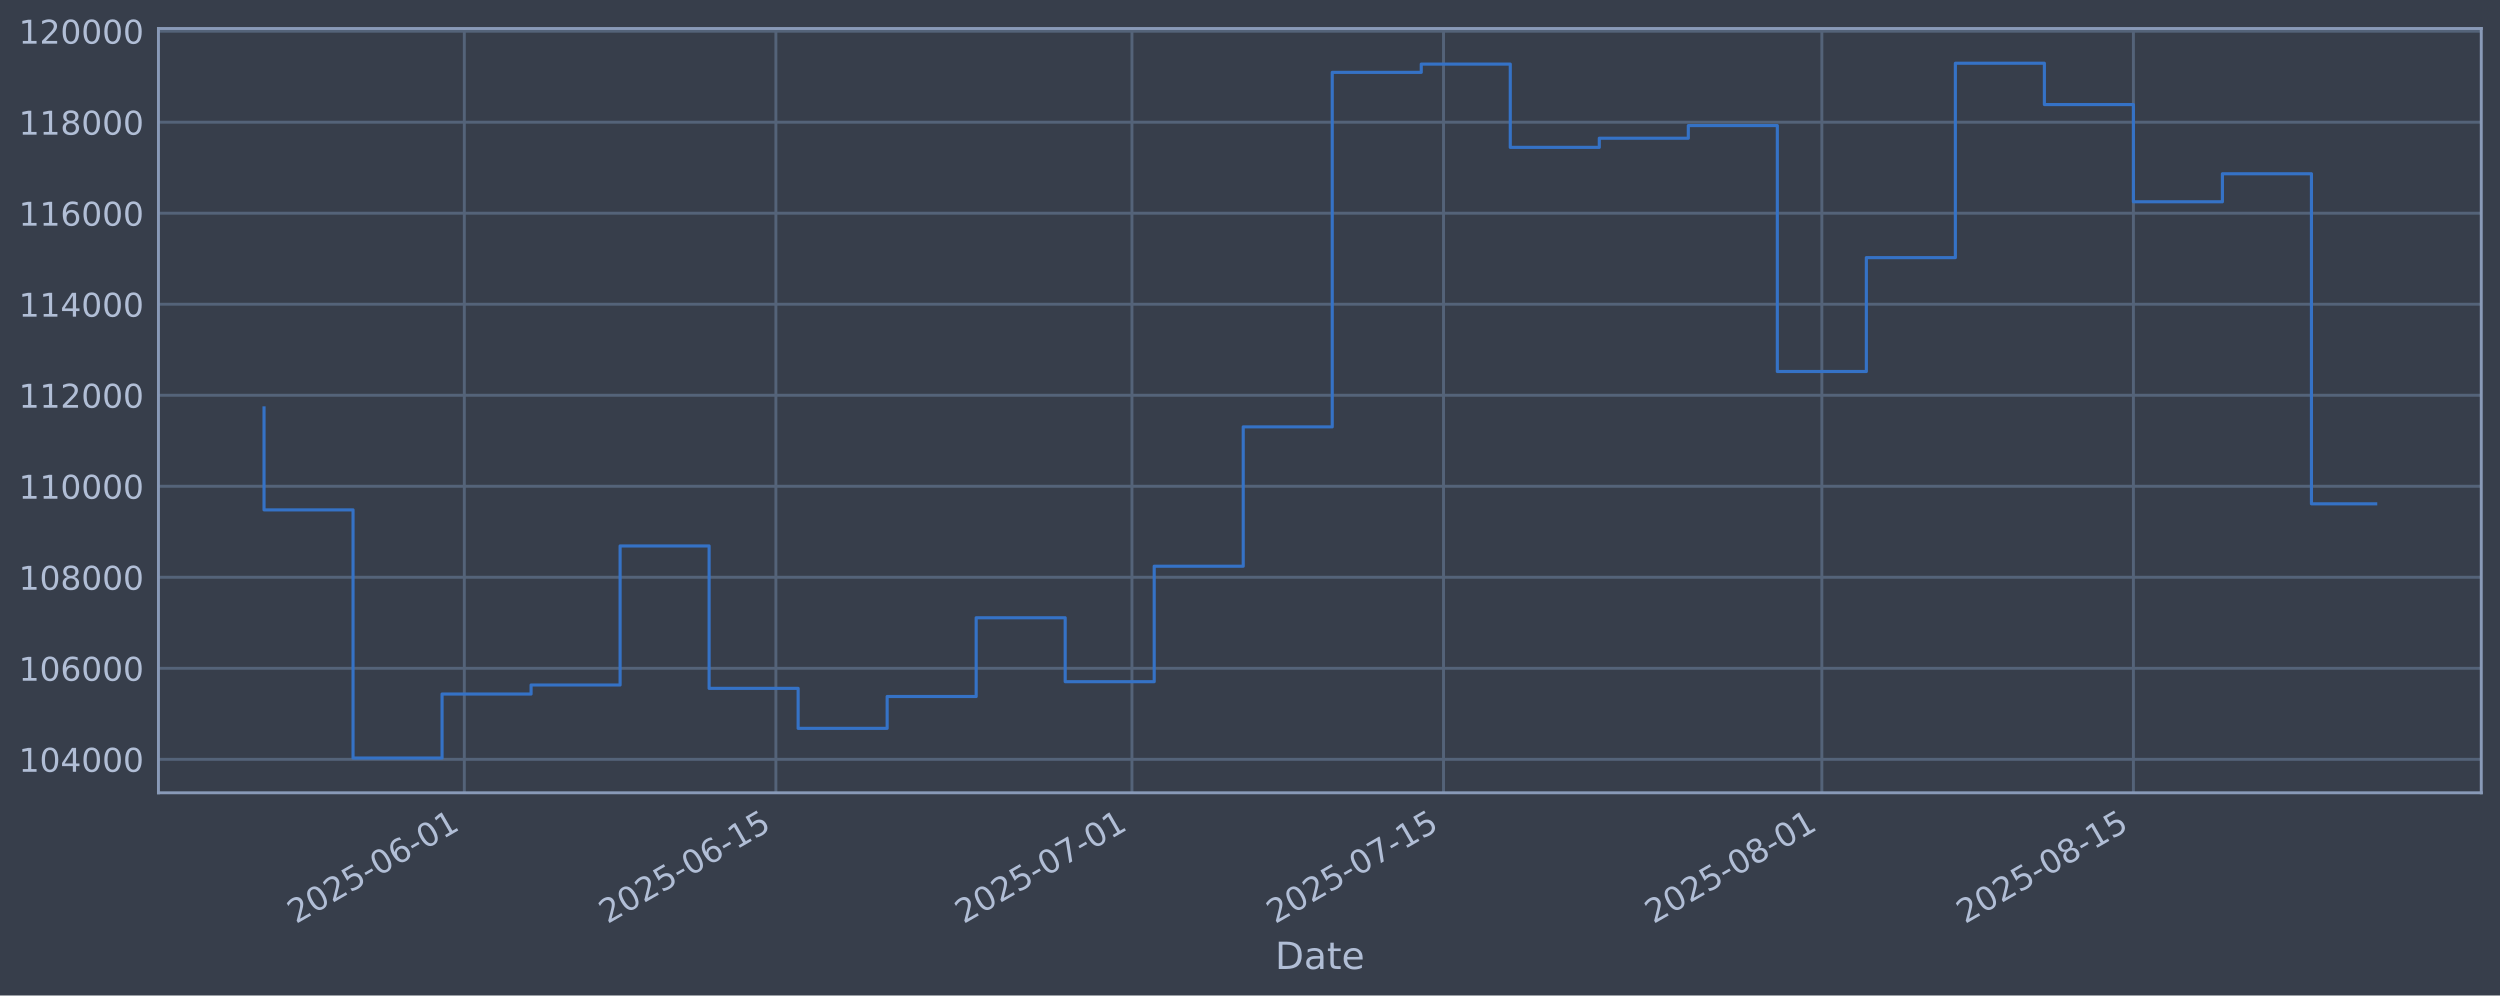
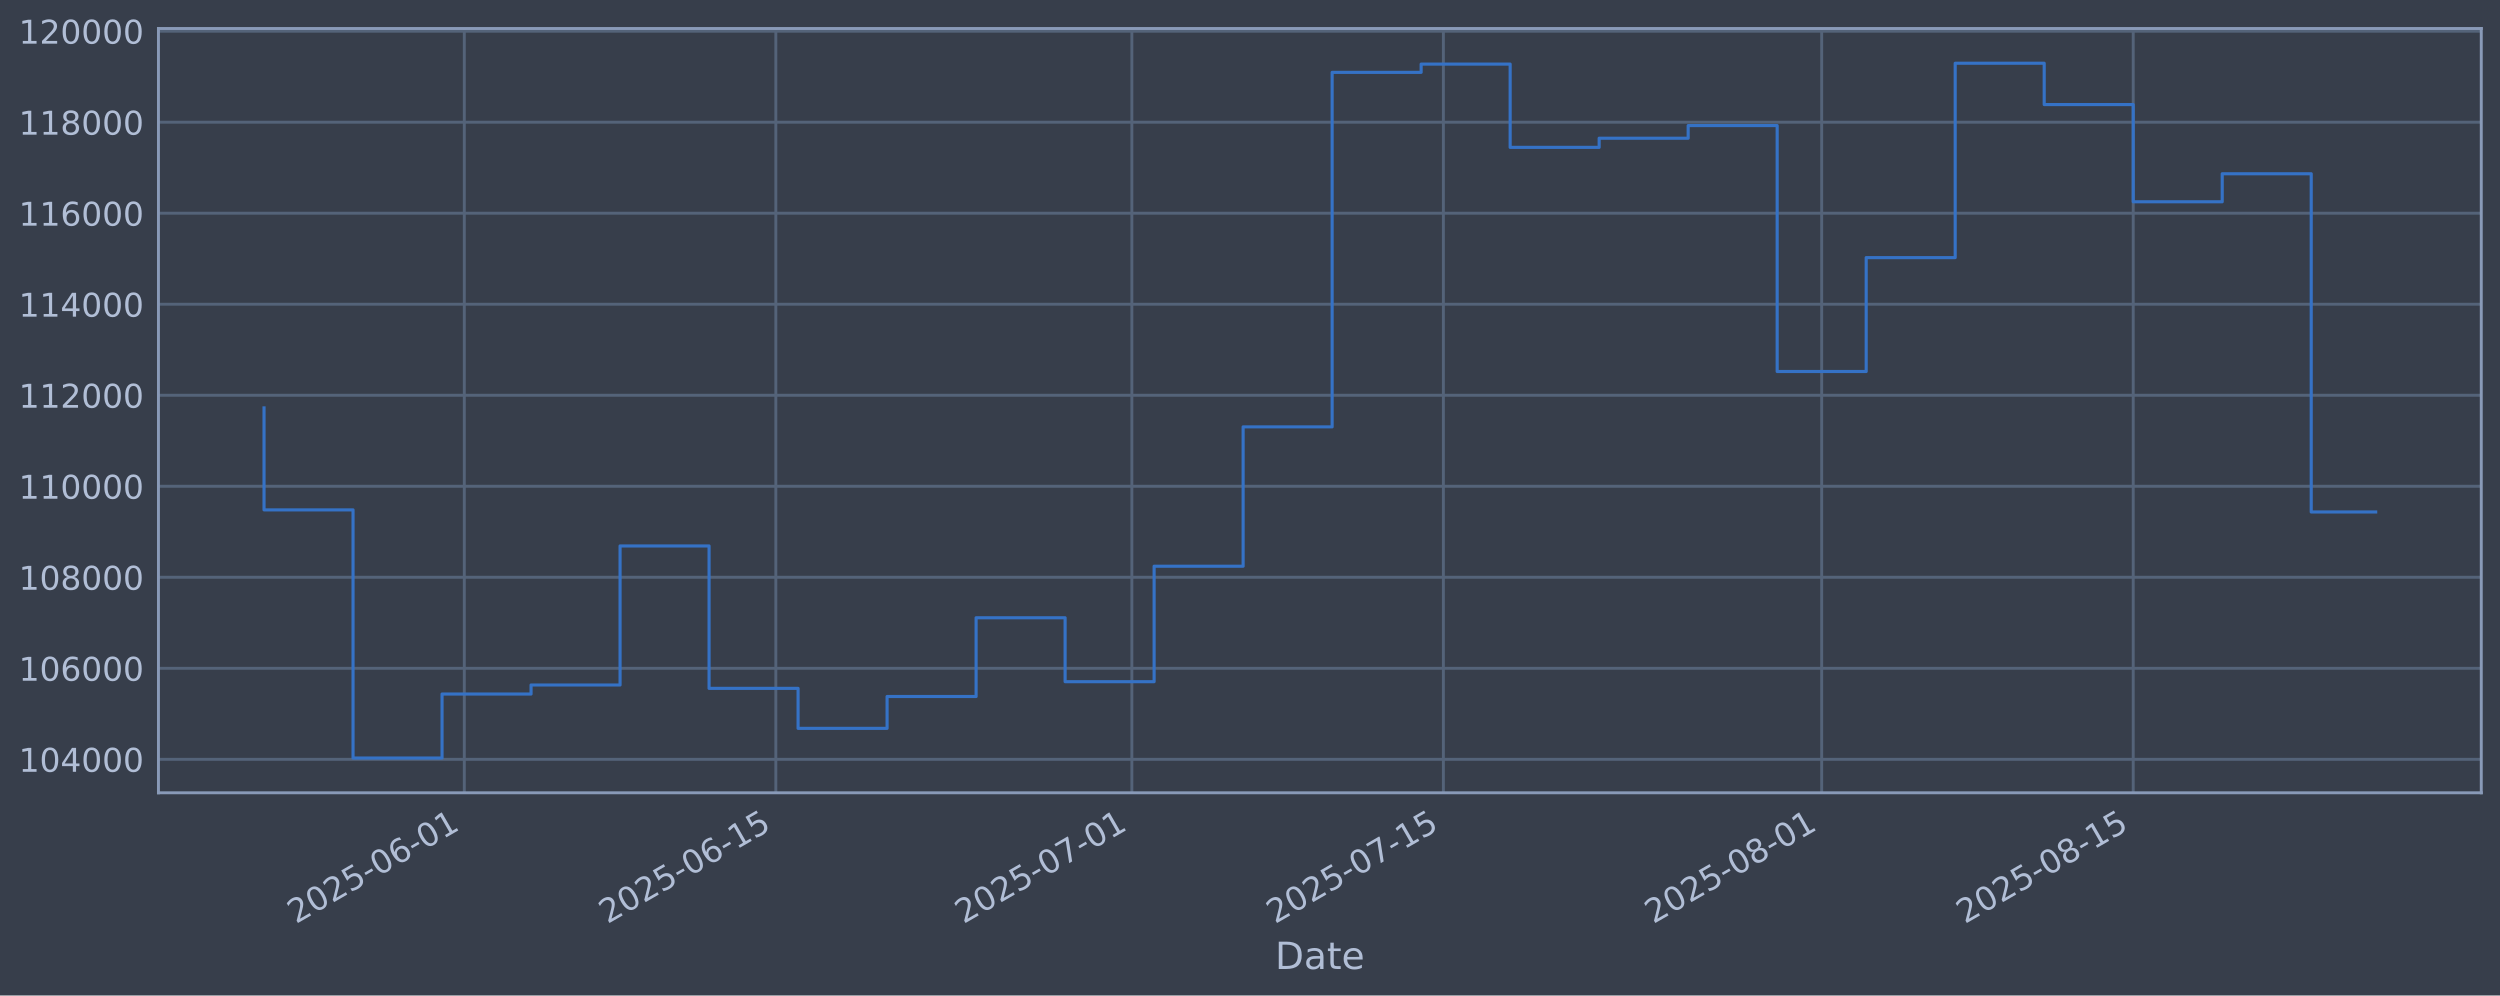
<svg xmlns="http://www.w3.org/2000/svg" xmlns:xlink="http://www.w3.org/1999/xlink" width="960.9pt" height="382.628pt" viewBox="0 0 960.9 382.628" version="1.1">
  <defs>
    <style type="text/css">*{stroke-linejoin: round; stroke-linecap: butt}</style>
  </defs>
  <g id="figure_1">
    <g id="patch_1">
      <path d="M 0 382.628  L 960.9 382.628  L 960.9 0  L 0 0  z " style="fill: #373e4b" />
    </g>
    <g id="axes_1">
      <g id="patch_2">
        <path d="M 60.901 304.718  L 953.701 304.718  L 953.701 10.958  L 60.901 10.958  z " style="fill: #373e4b" />
      </g>
      <g id="matplotlib.axis_1">
        <g id="xtick_1">
          <g id="line2d_1">
-             <path d="M 178.466 304.718  L 178.466 10.958  " clip-path="url(#p2cad9e5d6a)" style="fill: none; stroke: #546379; stroke-width: 1.12; stroke-linecap: square" />
+             <path d="M 178.458 304.718  L 178.458 10.958  " clip-path="url(#p577a90fdbe)" style="fill: none; stroke: #546379; stroke-width: 1.12; stroke-linecap: square" />
          </g>
          <g id="line2d_2" />
          <g id="text_1">
-             <g style="fill: #b1bed6" transform="translate(113.7402 355.2226) rotate(-30) scale(0.126 -0.126)">
+             <g style="fill: #b1bed6" transform="translate(113.7322 355.2226) rotate(-30) scale(0.126 -0.126)">
              <defs>
                <path id="DejaVuSans-32" d="M 1228 531  L 3431 531  L 3431 0  L 469 0  L 469 531  Q 828 903 1448 1529  Q 2069 2156 2228 2338  Q 2531 2678 2651 2914  Q 2772 3150 2772 3378  Q 2772 3750 2511 3984  Q 2250 4219 1831 4219  Q 1534 4219 1204 4116  Q 875 4013 500 3803  L 500 4441  Q 881 4594 1212 4672  Q 1544 4750 1819 4750  Q 2544 4750 2975 4387  Q 3406 4025 3406 3419  Q 3406 3131 3298 2873  Q 3191 2616 2906 2266  Q 2828 2175 2409 1742  Q 1991 1309 1228 531  z " transform="scale(0.015625)" />
                <path id="DejaVuSans-30" d="M 2034 4250  Q 1547 4250 1301 3770  Q 1056 3291 1056 2328  Q 1056 1369 1301 889  Q 1547 409 2034 409  Q 2525 409 2770 889  Q 3016 1369 3016 2328  Q 3016 3291 2770 3770  Q 2525 4250 2034 4250  z M 2034 4750  Q 2819 4750 3233 4129  Q 3647 3509 3647 2328  Q 3647 1150 3233 529  Q 2819 -91 2034 -91  Q 1250 -91 836 529  Q 422 1150 422 2328  Q 422 3509 836 4129  Q 1250 4750 2034 4750  z " transform="scale(0.015625)" />
                <path id="DejaVuSans-35" d="M 691 4666  L 3169 4666  L 3169 4134  L 1269 4134  L 1269 2991  Q 1406 3038 1543 3061  Q 1681 3084 1819 3084  Q 2600 3084 3056 2656  Q 3513 2228 3513 1497  Q 3513 744 3044 326  Q 2575 -91 1722 -91  Q 1428 -91 1123 -41  Q 819 9 494 109  L 494 744  Q 775 591 1075 516  Q 1375 441 1709 441  Q 2250 441 2565 725  Q 2881 1009 2881 1497  Q 2881 1984 2565 2268  Q 2250 2553 1709 2553  Q 1456 2553 1204 2497  Q 953 2441 691 2322  L 691 4666  z " transform="scale(0.015625)" />
                <path id="DejaVuSans-2d" d="M 313 2009  L 1997 2009  L 1997 1497  L 313 1497  L 313 2009  z " transform="scale(0.015625)" />
                <path id="DejaVuSans-36" d="M 2113 2584  Q 1688 2584 1439 2293  Q 1191 2003 1191 1497  Q 1191 994 1439 701  Q 1688 409 2113 409  Q 2538 409 2786 701  Q 3034 994 3034 1497  Q 3034 2003 2786 2293  Q 2538 2584 2113 2584  z M 3366 4563  L 3366 3988  Q 3128 4100 2886 4159  Q 2644 4219 2406 4219  Q 1781 4219 1451 3797  Q 1122 3375 1075 2522  Q 1259 2794 1537 2939  Q 1816 3084 2150 3084  Q 2853 3084 3261 2657  Q 3669 2231 3669 1497  Q 3669 778 3244 343  Q 2819 -91 2113 -91  Q 1303 -91 875 529  Q 447 1150 447 2328  Q 447 3434 972 4092  Q 1497 4750 2381 4750  Q 2619 4750 2861 4703  Q 3103 4656 3366 4563  z " transform="scale(0.015625)" />
                <path id="DejaVuSans-31" d="M 794 531  L 1825 531  L 1825 4091  L 703 3866  L 703 4441  L 1819 4666  L 2450 4666  L 2450 531  L 3481 531  L 3481 0  L 794 0  L 794 531  z " transform="scale(0.015625)" />
              </defs>
              <use xlink:href="#DejaVuSans-32" />
              <use xlink:href="#DejaVuSans-30" transform="translate(63.62305 0)" />
              <use xlink:href="#DejaVuSans-32" transform="translate(127.2461 0)" />
              <use xlink:href="#DejaVuSans-35" transform="translate(190.8691 0)" />
              <use xlink:href="#DejaVuSans-2d" transform="translate(254.4922 0)" />
              <use xlink:href="#DejaVuSans-30" transform="translate(290.5762 0)" />
              <use xlink:href="#DejaVuSans-36" transform="translate(354.1992 0)" />
              <use xlink:href="#DejaVuSans-2d" transform="translate(417.8223 0)" />
              <use xlink:href="#DejaVuSans-30" transform="translate(453.9062 0)" />
              <use xlink:href="#DejaVuSans-31" transform="translate(517.5293 0)" />
            </g>
          </g>
        </g>
        <g id="xtick_2">
          <g id="line2d_3">
-             <path d="M 298.218 304.718  L 298.218 10.958  " clip-path="url(#p2cad9e5d6a)" style="fill: none; stroke: #546379; stroke-width: 1.12; stroke-linecap: square" />
+             <path d="M 298.197 304.718  L 298.197 10.958  " clip-path="url(#p577a90fdbe)" style="fill: none; stroke: #546379; stroke-width: 1.12; stroke-linecap: square" />
          </g>
          <g id="line2d_4" />
          <g id="text_2">
-             <g style="fill: #b1bed6" transform="translate(233.4922 355.2226) rotate(-30) scale(0.126 -0.126)">
+             <g style="fill: #b1bed6" transform="translate(233.4718 355.2226) rotate(-30) scale(0.126 -0.126)">
              <use xlink:href="#DejaVuSans-32" />
              <use xlink:href="#DejaVuSans-30" transform="translate(63.62305 0)" />
              <use xlink:href="#DejaVuSans-32" transform="translate(127.2461 0)" />
              <use xlink:href="#DejaVuSans-35" transform="translate(190.8691 0)" />
              <use xlink:href="#DejaVuSans-2d" transform="translate(254.4922 0)" />
              <use xlink:href="#DejaVuSans-30" transform="translate(290.5762 0)" />
              <use xlink:href="#DejaVuSans-36" transform="translate(354.1992 0)" />
              <use xlink:href="#DejaVuSans-2d" transform="translate(417.8223 0)" />
              <use xlink:href="#DejaVuSans-31" transform="translate(453.9062 0)" />
              <use xlink:href="#DejaVuSans-35" transform="translate(517.5293 0)" />
            </g>
          </g>
        </g>
        <g id="xtick_3">
          <g id="line2d_5">
-             <path d="M 435.077 304.718  L 435.077 10.958  " clip-path="url(#p2cad9e5d6a)" style="fill: none; stroke: #546379; stroke-width: 1.12; stroke-linecap: square" />
+             <path d="M 435.042 304.718  L 435.042 10.958  " clip-path="url(#p577a90fdbe)" style="fill: none; stroke: #546379; stroke-width: 1.12; stroke-linecap: square" />
          </g>
          <g id="line2d_6" />
          <g id="text_3">
-             <g style="fill: #b1bed6" transform="translate(370.3516 355.2226) rotate(-30) scale(0.126 -0.126)">
+             <g style="fill: #b1bed6" transform="translate(370.317 355.2226) rotate(-30) scale(0.126 -0.126)">
              <defs>
                <path id="DejaVuSans-37" d="M 525 4666  L 3525 4666  L 3525 4397  L 1831 0  L 1172 0  L 2766 4134  L 525 4134  L 525 4666  z " transform="scale(0.015625)" />
              </defs>
              <use xlink:href="#DejaVuSans-32" />
              <use xlink:href="#DejaVuSans-30" transform="translate(63.62305 0)" />
              <use xlink:href="#DejaVuSans-32" transform="translate(127.2461 0)" />
              <use xlink:href="#DejaVuSans-35" transform="translate(190.8691 0)" />
              <use xlink:href="#DejaVuSans-2d" transform="translate(254.4922 0)" />
              <use xlink:href="#DejaVuSans-30" transform="translate(290.5762 0)" />
              <use xlink:href="#DejaVuSans-37" transform="translate(354.1992 0)" />
              <use xlink:href="#DejaVuSans-2d" transform="translate(417.8223 0)" />
              <use xlink:href="#DejaVuSans-30" transform="translate(453.9062 0)" />
              <use xlink:href="#DejaVuSans-31" transform="translate(517.5293 0)" />
            </g>
          </g>
        </g>
        <g id="xtick_4">
          <g id="line2d_7">
-             <path d="M 554.829 304.718  L 554.829 10.958  " clip-path="url(#p2cad9e5d6a)" style="fill: none; stroke: #546379; stroke-width: 1.12; stroke-linecap: square" />
+             <path d="M 554.782 304.718  L 554.782 10.958  " clip-path="url(#p577a90fdbe)" style="fill: none; stroke: #546379; stroke-width: 1.12; stroke-linecap: square" />
          </g>
          <g id="line2d_8" />
          <g id="text_4">
-             <g style="fill: #b1bed6" transform="translate(490.1036 355.2226) rotate(-30) scale(0.126 -0.126)">
+             <g style="fill: #b1bed6" transform="translate(490.0565 355.2226) rotate(-30) scale(0.126 -0.126)">
              <use xlink:href="#DejaVuSans-32" />
              <use xlink:href="#DejaVuSans-30" transform="translate(63.62305 0)" />
              <use xlink:href="#DejaVuSans-32" transform="translate(127.2461 0)" />
              <use xlink:href="#DejaVuSans-35" transform="translate(190.8691 0)" />
              <use xlink:href="#DejaVuSans-2d" transform="translate(254.4922 0)" />
              <use xlink:href="#DejaVuSans-30" transform="translate(290.5762 0)" />
              <use xlink:href="#DejaVuSans-37" transform="translate(354.1992 0)" />
              <use xlink:href="#DejaVuSans-2d" transform="translate(417.8223 0)" />
              <use xlink:href="#DejaVuSans-31" transform="translate(453.9062 0)" />
              <use xlink:href="#DejaVuSans-35" transform="translate(517.5293 0)" />
            </g>
          </g>
        </g>
        <g id="xtick_5">
          <g id="line2d_9">
-             <path d="M 700.242 304.718  L 700.242 10.958  " clip-path="url(#p2cad9e5d6a)" style="fill: none; stroke: #546379; stroke-width: 1.12; stroke-linecap: square" />
+             <path d="M 700.18 304.718  L 700.18 10.958  " clip-path="url(#p577a90fdbe)" style="fill: none; stroke: #546379; stroke-width: 1.12; stroke-linecap: square" />
          </g>
          <g id="line2d_10" />
          <g id="text_5">
-             <g style="fill: #b1bed6" transform="translate(635.5167 355.2226) rotate(-30) scale(0.126 -0.126)">
+             <g style="fill: #b1bed6" transform="translate(635.4545 355.2226) rotate(-30) scale(0.126 -0.126)">
              <defs>
                <path id="DejaVuSans-38" d="M 2034 2216  Q 1584 2216 1326 1975  Q 1069 1734 1069 1313  Q 1069 891 1326 650  Q 1584 409 2034 409  Q 2484 409 2743 651  Q 3003 894 3003 1313  Q 3003 1734 2745 1975  Q 2488 2216 2034 2216  z M 1403 2484  Q 997 2584 770 2862  Q 544 3141 544 3541  Q 544 4100 942 4425  Q 1341 4750 2034 4750  Q 2731 4750 3128 4425  Q 3525 4100 3525 3541  Q 3525 3141 3298 2862  Q 3072 2584 2669 2484  Q 3125 2378 3379 2068  Q 3634 1759 3634 1313  Q 3634 634 3220 271  Q 2806 -91 2034 -91  Q 1263 -91 848 271  Q 434 634 434 1313  Q 434 1759 690 2068  Q 947 2378 1403 2484  z M 1172 3481  Q 1172 3119 1398 2916  Q 1625 2713 2034 2713  Q 2441 2713 2670 2916  Q 2900 3119 2900 3481  Q 2900 3844 2670 4047  Q 2441 4250 2034 4250  Q 1625 4250 1398 4047  Q 1172 3844 1172 3481  z " transform="scale(0.015625)" />
              </defs>
              <use xlink:href="#DejaVuSans-32" />
              <use xlink:href="#DejaVuSans-30" transform="translate(63.62305 0)" />
              <use xlink:href="#DejaVuSans-32" transform="translate(127.2461 0)" />
              <use xlink:href="#DejaVuSans-35" transform="translate(190.8691 0)" />
              <use xlink:href="#DejaVuSans-2d" transform="translate(254.4922 0)" />
              <use xlink:href="#DejaVuSans-30" transform="translate(290.5762 0)" />
              <use xlink:href="#DejaVuSans-38" transform="translate(354.1992 0)" />
              <use xlink:href="#DejaVuSans-2d" transform="translate(417.8223 0)" />
              <use xlink:href="#DejaVuSans-30" transform="translate(453.9062 0)" />
              <use xlink:href="#DejaVuSans-31" transform="translate(517.5293 0)" />
            </g>
          </g>
        </g>
        <g id="xtick_6">
          <g id="line2d_11">
-             <path d="M 819.994 304.718  L 819.994 10.958  " clip-path="url(#p2cad9e5d6a)" style="fill: none; stroke: #546379; stroke-width: 1.12; stroke-linecap: square" />
+             <path d="M 819.92 304.718  L 819.92 10.958  " clip-path="url(#p577a90fdbe)" style="fill: none; stroke: #546379; stroke-width: 1.12; stroke-linecap: square" />
          </g>
          <g id="line2d_12" />
          <g id="text_6">
-             <g style="fill: #b1bed6" transform="translate(755.2687 355.2226) rotate(-30) scale(0.126 -0.126)">
+             <g style="fill: #b1bed6" transform="translate(755.194 355.2226) rotate(-30) scale(0.126 -0.126)">
              <use xlink:href="#DejaVuSans-32" />
              <use xlink:href="#DejaVuSans-30" transform="translate(63.62305 0)" />
              <use xlink:href="#DejaVuSans-32" transform="translate(127.2461 0)" />
              <use xlink:href="#DejaVuSans-35" transform="translate(190.8691 0)" />
              <use xlink:href="#DejaVuSans-2d" transform="translate(254.4922 0)" />
              <use xlink:href="#DejaVuSans-30" transform="translate(290.5762 0)" />
              <use xlink:href="#DejaVuSans-38" transform="translate(354.1992 0)" />
              <use xlink:href="#DejaVuSans-2d" transform="translate(417.8223 0)" />
              <use xlink:href="#DejaVuSans-31" transform="translate(453.9062 0)" />
              <use xlink:href="#DejaVuSans-35" transform="translate(517.5293 0)" />
            </g>
          </g>
        </g>
        <g id="text_7">
          <g style="fill: #b1bed6" transform="translate(490.0914 372.4337) scale(0.144 -0.144)">
            <defs>
              <path id="DejaVuSans-44" d="M 1259 4147  L 1259 519  L 2022 519  Q 2988 519 3436 956  Q 3884 1394 3884 2338  Q 3884 3275 3436 3711  Q 2988 4147 2022 4147  L 1259 4147  z M 628 4666  L 1925 4666  Q 3281 4666 3915 4102  Q 4550 3538 4550 2338  Q 4550 1131 3912 565  Q 3275 0 1925 0  L 628 0  L 628 4666  z " transform="scale(0.015625)" />
              <path id="DejaVuSans-61" d="M 2194 1759  Q 1497 1759 1228 1600  Q 959 1441 959 1056  Q 959 750 1161 570  Q 1363 391 1709 391  Q 2188 391 2477 730  Q 2766 1069 2766 1631  L 2766 1759  L 2194 1759  z M 3341 1997  L 3341 0  L 2766 0  L 2766 531  Q 2569 213 2275 61  Q 1981 -91 1556 -91  Q 1019 -91 701 211  Q 384 513 384 1019  Q 384 1609 779 1909  Q 1175 2209 1959 2209  L 2766 2209  L 2766 2266  Q 2766 2663 2505 2880  Q 2244 3097 1772 3097  Q 1472 3097 1187 3025  Q 903 2953 641 2809  L 641 3341  Q 956 3463 1253 3523  Q 1550 3584 1831 3584  Q 2591 3584 2966 3190  Q 3341 2797 3341 1997  z " transform="scale(0.015625)" />
              <path id="DejaVuSans-74" d="M 1172 4494  L 1172 3500  L 2356 3500  L 2356 3053  L 1172 3053  L 1172 1153  Q 1172 725 1289 603  Q 1406 481 1766 481  L 2356 481  L 2356 0  L 1766 0  Q 1100 0 847 248  Q 594 497 594 1153  L 594 3053  L 172 3053  L 172 3500  L 594 3500  L 594 4494  L 1172 4494  z " transform="scale(0.015625)" />
              <path id="DejaVuSans-65" d="M 3597 1894  L 3597 1613  L 953 1613  Q 991 1019 1311 708  Q 1631 397 2203 397  Q 2534 397 2845 478  Q 3156 559 3463 722  L 3463 178  Q 3153 47 2828 -22  Q 2503 -91 2169 -91  Q 1331 -91 842 396  Q 353 884 353 1716  Q 353 2575 817 3079  Q 1281 3584 2069 3584  Q 2775 3584 3186 3129  Q 3597 2675 3597 1894  z M 3022 2063  Q 3016 2534 2758 2815  Q 2500 3097 2075 3097  Q 1594 3097 1305 2825  Q 1016 2553 972 2059  L 3022 2063  z " transform="scale(0.015625)" />
            </defs>
            <use xlink:href="#DejaVuSans-44" />
            <use xlink:href="#DejaVuSans-61" transform="translate(77.00195 0)" />
            <use xlink:href="#DejaVuSans-74" transform="translate(138.2812 0)" />
            <use xlink:href="#DejaVuSans-65" transform="translate(177.4902 0)" />
          </g>
        </g>
      </g>
      <g id="matplotlib.axis_2">
        <g id="ytick_1">
          <g id="line2d_13">
-             <path d="M 60.901 291.85  L 953.701 291.85  " clip-path="url(#p2cad9e5d6a)" style="fill: none; stroke: #546379; stroke-width: 1.12; stroke-linecap: square" />
+             <path d="M 60.901 291.85  L 953.701 291.85  " clip-path="url(#p577a90fdbe)" style="fill: none; stroke: #546379; stroke-width: 1.12; stroke-linecap: square" />
          </g>
          <g id="line2d_14" />
          <g id="text_8">
            <g style="fill: #b1bed6" transform="translate(7.2 296.6367) scale(0.126 -0.126)">
              <defs>
                <path id="DejaVuSans-34" d="M 2419 4116  L 825 1625  L 2419 1625  L 2419 4116  z M 2253 4666  L 3047 4666  L 3047 1625  L 3713 1625  L 3713 1100  L 3047 1100  L 3047 0  L 2419 0  L 2419 1100  L 313 1100  L 313 1709  L 2253 4666  z " transform="scale(0.015625)" />
              </defs>
              <use xlink:href="#DejaVuSans-31" />
              <use xlink:href="#DejaVuSans-30" transform="translate(63.62305 0)" />
              <use xlink:href="#DejaVuSans-34" transform="translate(127.2461 0)" />
              <use xlink:href="#DejaVuSans-30" transform="translate(190.8691 0)" />
              <use xlink:href="#DejaVuSans-30" transform="translate(254.4922 0)" />
              <use xlink:href="#DejaVuSans-30" transform="translate(318.1152 0)" />
            </g>
          </g>
        </g>
        <g id="ytick_2">
          <g id="line2d_15">
-             <path d="M 60.901 256.867  L 953.701 256.867  " clip-path="url(#p2cad9e5d6a)" style="fill: none; stroke: #546379; stroke-width: 1.12; stroke-linecap: square" />
+             <path d="M 60.901 256.867  L 953.701 256.867  " clip-path="url(#p577a90fdbe)" style="fill: none; stroke: #546379; stroke-width: 1.12; stroke-linecap: square" />
          </g>
          <g id="line2d_16" />
          <g id="text_9">
            <g style="fill: #b1bed6" transform="translate(7.2 261.6538) scale(0.126 -0.126)">
              <use xlink:href="#DejaVuSans-31" />
              <use xlink:href="#DejaVuSans-30" transform="translate(63.62305 0)" />
              <use xlink:href="#DejaVuSans-36" transform="translate(127.2461 0)" />
              <use xlink:href="#DejaVuSans-30" transform="translate(190.8691 0)" />
              <use xlink:href="#DejaVuSans-30" transform="translate(254.4922 0)" />
              <use xlink:href="#DejaVuSans-30" transform="translate(318.1152 0)" />
            </g>
          </g>
        </g>
        <g id="ytick_3">
          <g id="line2d_17">
-             <path d="M 60.901 221.884  L 953.701 221.884  " clip-path="url(#p2cad9e5d6a)" style="fill: none; stroke: #546379; stroke-width: 1.12; stroke-linecap: square" />
+             <path d="M 60.901 221.884  L 953.701 221.884  " clip-path="url(#p577a90fdbe)" style="fill: none; stroke: #546379; stroke-width: 1.12; stroke-linecap: square" />
          </g>
          <g id="line2d_18" />
          <g id="text_10">
            <g style="fill: #b1bed6" transform="translate(7.2 226.671) scale(0.126 -0.126)">
              <use xlink:href="#DejaVuSans-31" />
              <use xlink:href="#DejaVuSans-30" transform="translate(63.62305 0)" />
              <use xlink:href="#DejaVuSans-38" transform="translate(127.2461 0)" />
              <use xlink:href="#DejaVuSans-30" transform="translate(190.8691 0)" />
              <use xlink:href="#DejaVuSans-30" transform="translate(254.4922 0)" />
              <use xlink:href="#DejaVuSans-30" transform="translate(318.1152 0)" />
            </g>
          </g>
        </g>
        <g id="ytick_4">
          <g id="line2d_19">
-             <path d="M 60.901 186.901  L 953.701 186.901  " clip-path="url(#p2cad9e5d6a)" style="fill: none; stroke: #546379; stroke-width: 1.12; stroke-linecap: square" />
+             <path d="M 60.901 186.901  L 953.701 186.901  " clip-path="url(#p577a90fdbe)" style="fill: none; stroke: #546379; stroke-width: 1.12; stroke-linecap: square" />
          </g>
          <g id="line2d_20" />
          <g id="text_11">
            <g style="fill: #b1bed6" transform="translate(7.2 191.6882) scale(0.126 -0.126)">
              <use xlink:href="#DejaVuSans-31" />
              <use xlink:href="#DejaVuSans-31" transform="translate(63.62305 0)" />
              <use xlink:href="#DejaVuSans-30" transform="translate(127.2461 0)" />
              <use xlink:href="#DejaVuSans-30" transform="translate(190.8691 0)" />
              <use xlink:href="#DejaVuSans-30" transform="translate(254.4922 0)" />
              <use xlink:href="#DejaVuSans-30" transform="translate(318.1152 0)" />
            </g>
          </g>
        </g>
        <g id="ytick_5">
          <g id="line2d_21">
-             <path d="M 60.901 151.918  L 953.701 151.918  " clip-path="url(#p2cad9e5d6a)" style="fill: none; stroke: #546379; stroke-width: 1.12; stroke-linecap: square" />
+             <path d="M 60.901 151.918  L 953.701 151.918  " clip-path="url(#p577a90fdbe)" style="fill: none; stroke: #546379; stroke-width: 1.12; stroke-linecap: square" />
          </g>
          <g id="line2d_22" />
          <g id="text_12">
            <g style="fill: #b1bed6" transform="translate(7.2 156.7053) scale(0.126 -0.126)">
              <use xlink:href="#DejaVuSans-31" />
              <use xlink:href="#DejaVuSans-31" transform="translate(63.62305 0)" />
              <use xlink:href="#DejaVuSans-32" transform="translate(127.2461 0)" />
              <use xlink:href="#DejaVuSans-30" transform="translate(190.8691 0)" />
              <use xlink:href="#DejaVuSans-30" transform="translate(254.4922 0)" />
              <use xlink:href="#DejaVuSans-30" transform="translate(318.1152 0)" />
            </g>
          </g>
        </g>
        <g id="ytick_6">
          <g id="line2d_23">
-             <path d="M 60.901 116.936  L 953.701 116.936  " clip-path="url(#p2cad9e5d6a)" style="fill: none; stroke: #546379; stroke-width: 1.12; stroke-linecap: square" />
+             <path d="M 60.901 116.936  L 953.701 116.936  " clip-path="url(#p577a90fdbe)" style="fill: none; stroke: #546379; stroke-width: 1.12; stroke-linecap: square" />
          </g>
          <g id="line2d_24" />
          <g id="text_13">
            <g style="fill: #b1bed6" transform="translate(7.2 121.7225) scale(0.126 -0.126)">
              <use xlink:href="#DejaVuSans-31" />
              <use xlink:href="#DejaVuSans-31" transform="translate(63.62305 0)" />
              <use xlink:href="#DejaVuSans-34" transform="translate(127.2461 0)" />
              <use xlink:href="#DejaVuSans-30" transform="translate(190.8691 0)" />
              <use xlink:href="#DejaVuSans-30" transform="translate(254.4922 0)" />
              <use xlink:href="#DejaVuSans-30" transform="translate(318.1152 0)" />
            </g>
          </g>
        </g>
        <g id="ytick_7">
          <g id="line2d_25">
-             <path d="M 60.901 81.953  L 953.701 81.953  " clip-path="url(#p2cad9e5d6a)" style="fill: none; stroke: #546379; stroke-width: 1.12; stroke-linecap: square" />
+             <path d="M 60.901 81.953  L 953.701 81.953  " clip-path="url(#p577a90fdbe)" style="fill: none; stroke: #546379; stroke-width: 1.12; stroke-linecap: square" />
          </g>
          <g id="line2d_26" />
          <g id="text_14">
            <g style="fill: #b1bed6" transform="translate(7.2 86.73969) scale(0.126 -0.126)">
              <use xlink:href="#DejaVuSans-31" />
              <use xlink:href="#DejaVuSans-31" transform="translate(63.62305 0)" />
              <use xlink:href="#DejaVuSans-36" transform="translate(127.2461 0)" />
              <use xlink:href="#DejaVuSans-30" transform="translate(190.8691 0)" />
              <use xlink:href="#DejaVuSans-30" transform="translate(254.4922 0)" />
              <use xlink:href="#DejaVuSans-30" transform="translate(318.1152 0)" />
            </g>
          </g>
        </g>
        <g id="ytick_8">
          <g id="line2d_27">
-             <path d="M 60.901 46.97  L 953.701 46.97  " clip-path="url(#p2cad9e5d6a)" style="fill: none; stroke: #546379; stroke-width: 1.12; stroke-linecap: square" />
+             <path d="M 60.901 46.97  L 953.701 46.97  " clip-path="url(#p577a90fdbe)" style="fill: none; stroke: #546379; stroke-width: 1.12; stroke-linecap: square" />
          </g>
          <g id="line2d_28" />
          <g id="text_15">
            <g style="fill: #b1bed6" transform="translate(7.2 51.75686) scale(0.126 -0.126)">
              <use xlink:href="#DejaVuSans-31" />
              <use xlink:href="#DejaVuSans-31" transform="translate(63.62305 0)" />
              <use xlink:href="#DejaVuSans-38" transform="translate(127.2461 0)" />
              <use xlink:href="#DejaVuSans-30" transform="translate(190.8691 0)" />
              <use xlink:href="#DejaVuSans-30" transform="translate(254.4922 0)" />
              <use xlink:href="#DejaVuSans-30" transform="translate(318.1152 0)" />
            </g>
          </g>
        </g>
        <g id="ytick_9">
          <g id="line2d_29">
-             <path d="M 60.901 11.987  L 953.701 11.987  " clip-path="url(#p2cad9e5d6a)" style="fill: none; stroke: #546379; stroke-width: 1.12; stroke-linecap: square" />
+             <path d="M 60.901 11.987  L 953.701 11.987  " clip-path="url(#p577a90fdbe)" style="fill: none; stroke: #546379; stroke-width: 1.12; stroke-linecap: square" />
          </g>
          <g id="line2d_30" />
          <g id="text_16">
            <g style="fill: #b1bed6" transform="translate(7.2 16.77403) scale(0.126 -0.126)">
              <use xlink:href="#DejaVuSans-31" />
              <use xlink:href="#DejaVuSans-32" transform="translate(63.62305 0)" />
              <use xlink:href="#DejaVuSans-30" transform="translate(127.2461 0)" />
              <use xlink:href="#DejaVuSans-30" transform="translate(190.8691 0)" />
              <use xlink:href="#DejaVuSans-30" transform="translate(254.4922 0)" />
              <use xlink:href="#DejaVuSans-30" transform="translate(318.1152 0)" />
            </g>
          </g>
        </g>
      </g>
      <g id="line2d_31">
-         <path d="M 101.482 156.778  L 101.482 195.974  L 135.697 195.974  L 135.697 291.366  L 169.912 291.366  L 169.912 266.759  L 204.127 266.759  L 204.127 263.286  L 238.342 263.286  L 238.342 209.841  L 272.557 209.841  L 272.557 264.586  L 306.771 264.586  L 306.771 279.95  L 340.986 279.95  L 340.986 267.706  L 375.201 267.706  L 375.201 237.446  L 409.416 237.446  L 409.416 262.012  L 443.631 262.012  L 443.631 217.631  L 477.846 217.631  L 477.846 164.07  L 512.061 164.07  L 512.061 27.81  L 546.275 27.81  L 546.275 24.636  L 580.49 24.636  L 580.49 56.646  L 614.705 56.646  L 614.705 53.121  L 648.92 53.121  L 648.92 48.272  L 683.135 48.272  L 683.135 142.793  L 717.35 142.793  L 717.35 99.016  L 751.564 99.016  L 751.564 24.311  L 785.779 24.311  L 785.779 40.185  L 819.994 40.185  L 819.994 77.56  L 854.209 77.56  L 854.209 66.788  L 888.424 66.788  L 888.424 193.647  L 913.119 193.647  " clip-path="url(#p2cad9e5d6a)" style="fill: none; stroke: #3572c6; stroke-width: 1.2; stroke-linecap: square" />
+         <path d="M 101.482 156.778  L 101.482 195.974  L 135.694 195.974  L 135.694 291.366  L 169.905 291.366  L 169.905 266.759  L 204.116 266.759  L 204.116 263.286  L 238.328 263.286  L 238.328 209.841  L 272.539 209.841  L 272.539 264.586  L 306.75 264.586  L 306.75 279.95  L 340.961 279.95  L 340.961 267.706  L 375.173 267.706  L 375.173 237.446  L 409.384 237.446  L 409.384 262.012  L 443.595 262.012  L 443.595 217.631  L 477.807 217.631  L 477.807 164.07  L 512.018 164.07  L 512.018 27.81  L 546.229 27.81  L 546.229 24.636  L 580.44 24.636  L 580.44 56.646  L 614.652 56.646  L 614.652 53.121  L 648.863 53.121  L 648.863 48.272  L 683.074 48.272  L 683.074 142.793  L 717.286 142.793  L 717.286 99.016  L 751.497 99.016  L 751.497 24.311  L 785.708 24.311  L 785.708 40.185  L 819.92 40.185  L 819.92 77.56  L 854.131 77.56  L 854.131 66.788  L 888.342 66.788  L 888.342 196.781  L 913.119 196.781  " clip-path="url(#p577a90fdbe)" style="fill: none; stroke: #3572c6; stroke-width: 1.2; stroke-linecap: square" />
      </g>
      <g id="patch_3">
        <path d="M 60.901 304.718  L 60.901 10.958  " style="fill: none; stroke: #899ab8; stroke-width: 1.12; stroke-linejoin: miter; stroke-linecap: square" />
      </g>
      <g id="patch_4">
        <path d="M 953.701 304.718  L 953.701 10.958  " style="fill: none; stroke: #899ab8; stroke-width: 1.12; stroke-linejoin: miter; stroke-linecap: square" />
      </g>
      <g id="patch_5">
        <path d="M 60.901 304.718  L 953.701 304.718  " style="fill: none; stroke: #899ab8; stroke-width: 1.12; stroke-linejoin: miter; stroke-linecap: square" />
      </g>
      <g id="patch_6">
        <path d="M 60.901 10.958  L 953.701 10.958  " style="fill: none; stroke: #899ab8; stroke-width: 1.12; stroke-linejoin: miter; stroke-linecap: square" />
      </g>
    </g>
  </g>
  <defs>
-     <clipPath id="p2cad9e5d6a">
+     <clipPath id="p577a90fdbe">
      <rect x="60.901" y="10.958" width="892.8" height="293.76" />
    </clipPath>
  </defs>
</svg>
